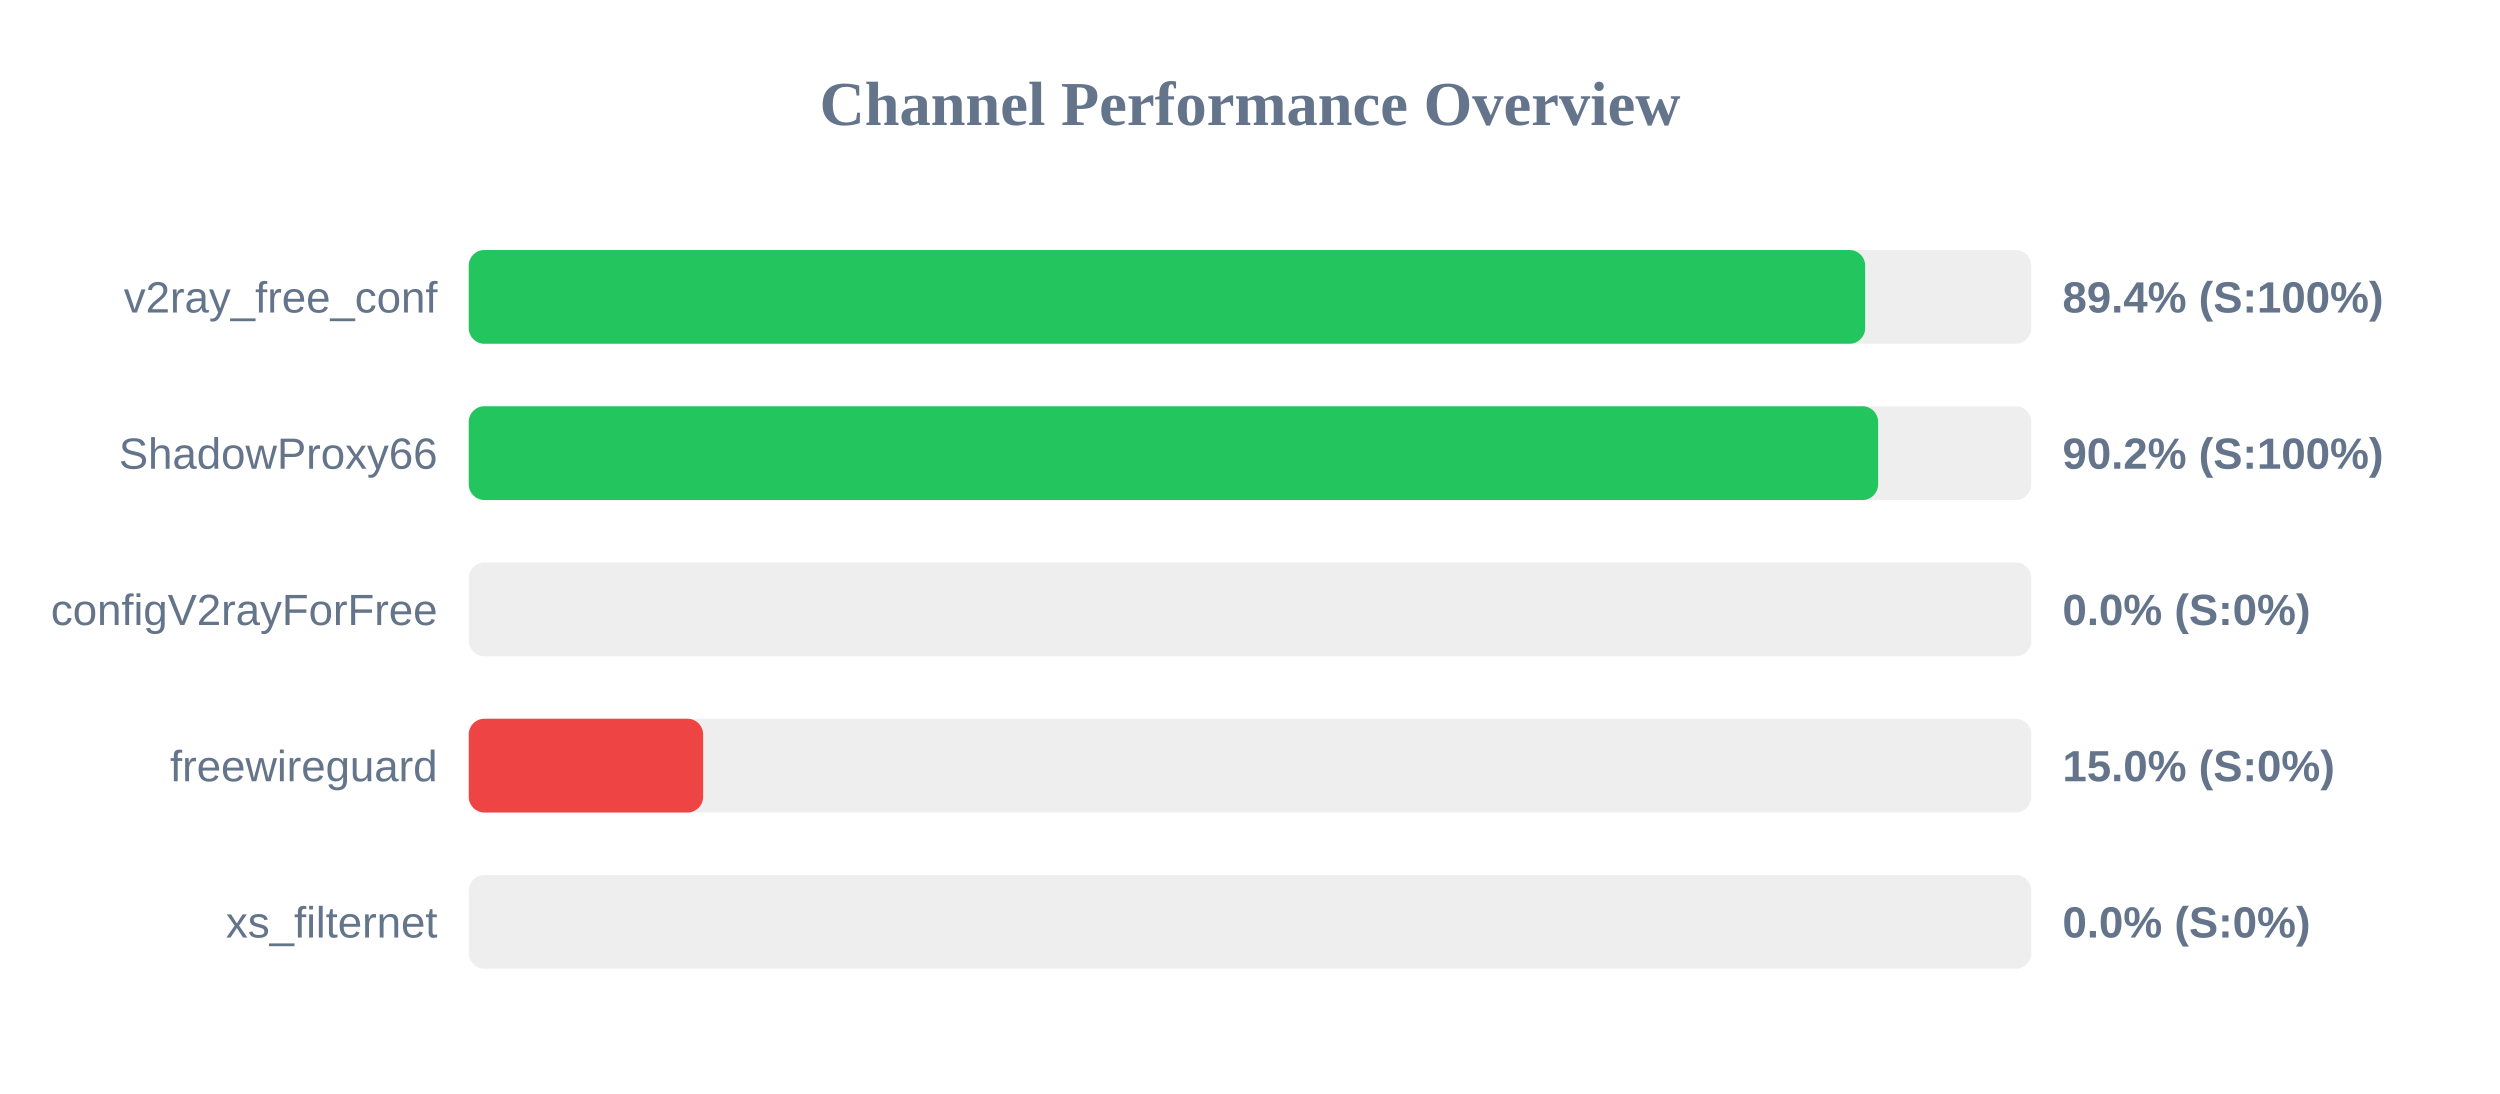
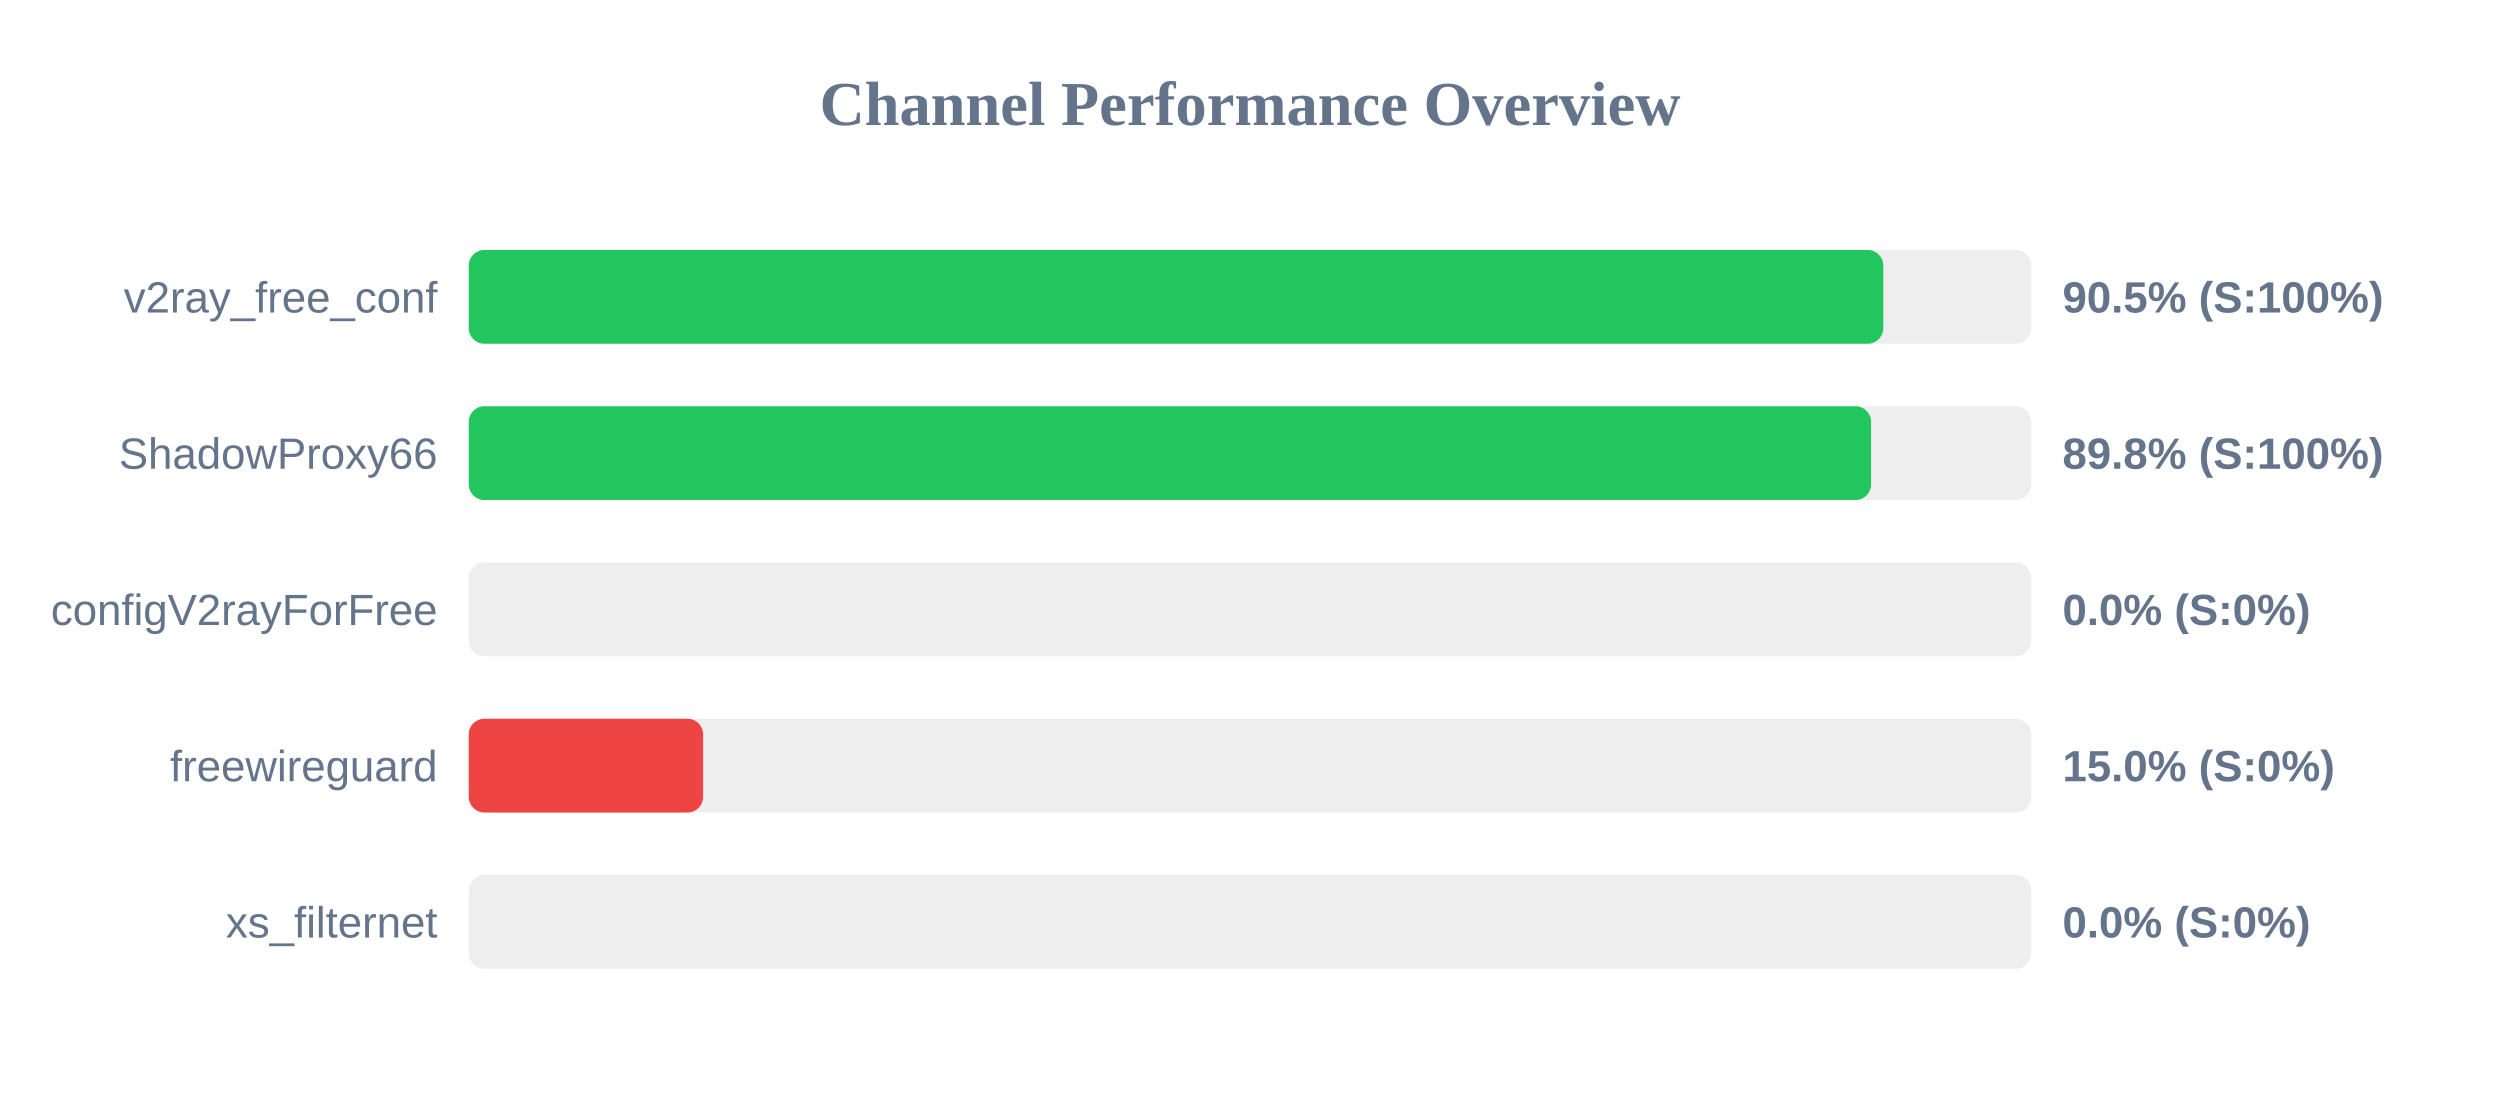
<svg xmlns="http://www.w3.org/2000/svg" width="800" height="350" version="1.1">
  <style>
        .row { font: 14px Arial; fill: #64748b; }
        .score { font: bold 14px Arial; fill: #64748b; }
    </style>
  <text x="400" y="40" text-anchor="middle" font-size="20px" font-weight="bold" fill="#64748b">Channel Performance Overview</text>
  <rect x="150" y="80" width="500" height="30" fill="#eee" rx="5" />
-   <rect x="150" y="80" width="446.85" height="30" fill="#22c55e" rx="5" />
+   <rect x="150" y="80" width="452.65" height="30" fill="#22c55e" rx="5" />
  <text x="140" y="100" text-anchor="end" class="row">v2ray_free_conf</text>
-   <text x="660" y="100" text-anchor="start" class="score">89.4% (S:100%)</text>
+   <text x="660" y="100" text-anchor="start" class="score">90.5% (S:100%)</text>
  <rect x="150" y="130" width="500" height="30" fill="#eee" rx="5" />
-   <rect x="150" y="130" width="451.0" height="30" fill="#22c55e" rx="5" />
+   <rect x="150" y="130" width="448.75" height="30" fill="#22c55e" rx="5" />
  <text x="140" y="150" text-anchor="end" class="row">ShadowProxy66</text>
-   <text x="660" y="150" text-anchor="start" class="score">90.2% (S:100%)</text>
+   <text x="660" y="150" text-anchor="start" class="score">89.8% (S:100%)</text>
  <rect x="150" y="180" width="500" height="30" fill="#eee" rx="5" />
  <rect x="150" y="180" width="0.0" height="30" fill="#ef4444" rx="5" />
  <text x="140" y="200" text-anchor="end" class="row">configV2rayForFree</text>
  <text x="660" y="200" text-anchor="start" class="score">0.0% (S:0%)</text>
  <rect x="150" y="230" width="500" height="30" fill="#eee" rx="5" />
  <rect x="150" y="230" width="75.0" height="30" fill="#ef4444" rx="5" />
  <text x="140" y="250" text-anchor="end" class="row">freewireguard</text>
  <text x="660" y="250" text-anchor="start" class="score">15.0% (S:0%)</text>
  <rect x="150" y="280" width="500" height="30" fill="#eee" rx="5" />
  <rect x="150" y="280" width="0.0" height="30" fill="#ef4444" rx="5" />
  <text x="140" y="300" text-anchor="end" class="row">xs_filternet</text>
  <text x="660" y="300" text-anchor="start" class="score">0.0% (S:0%)</text>
</svg>
